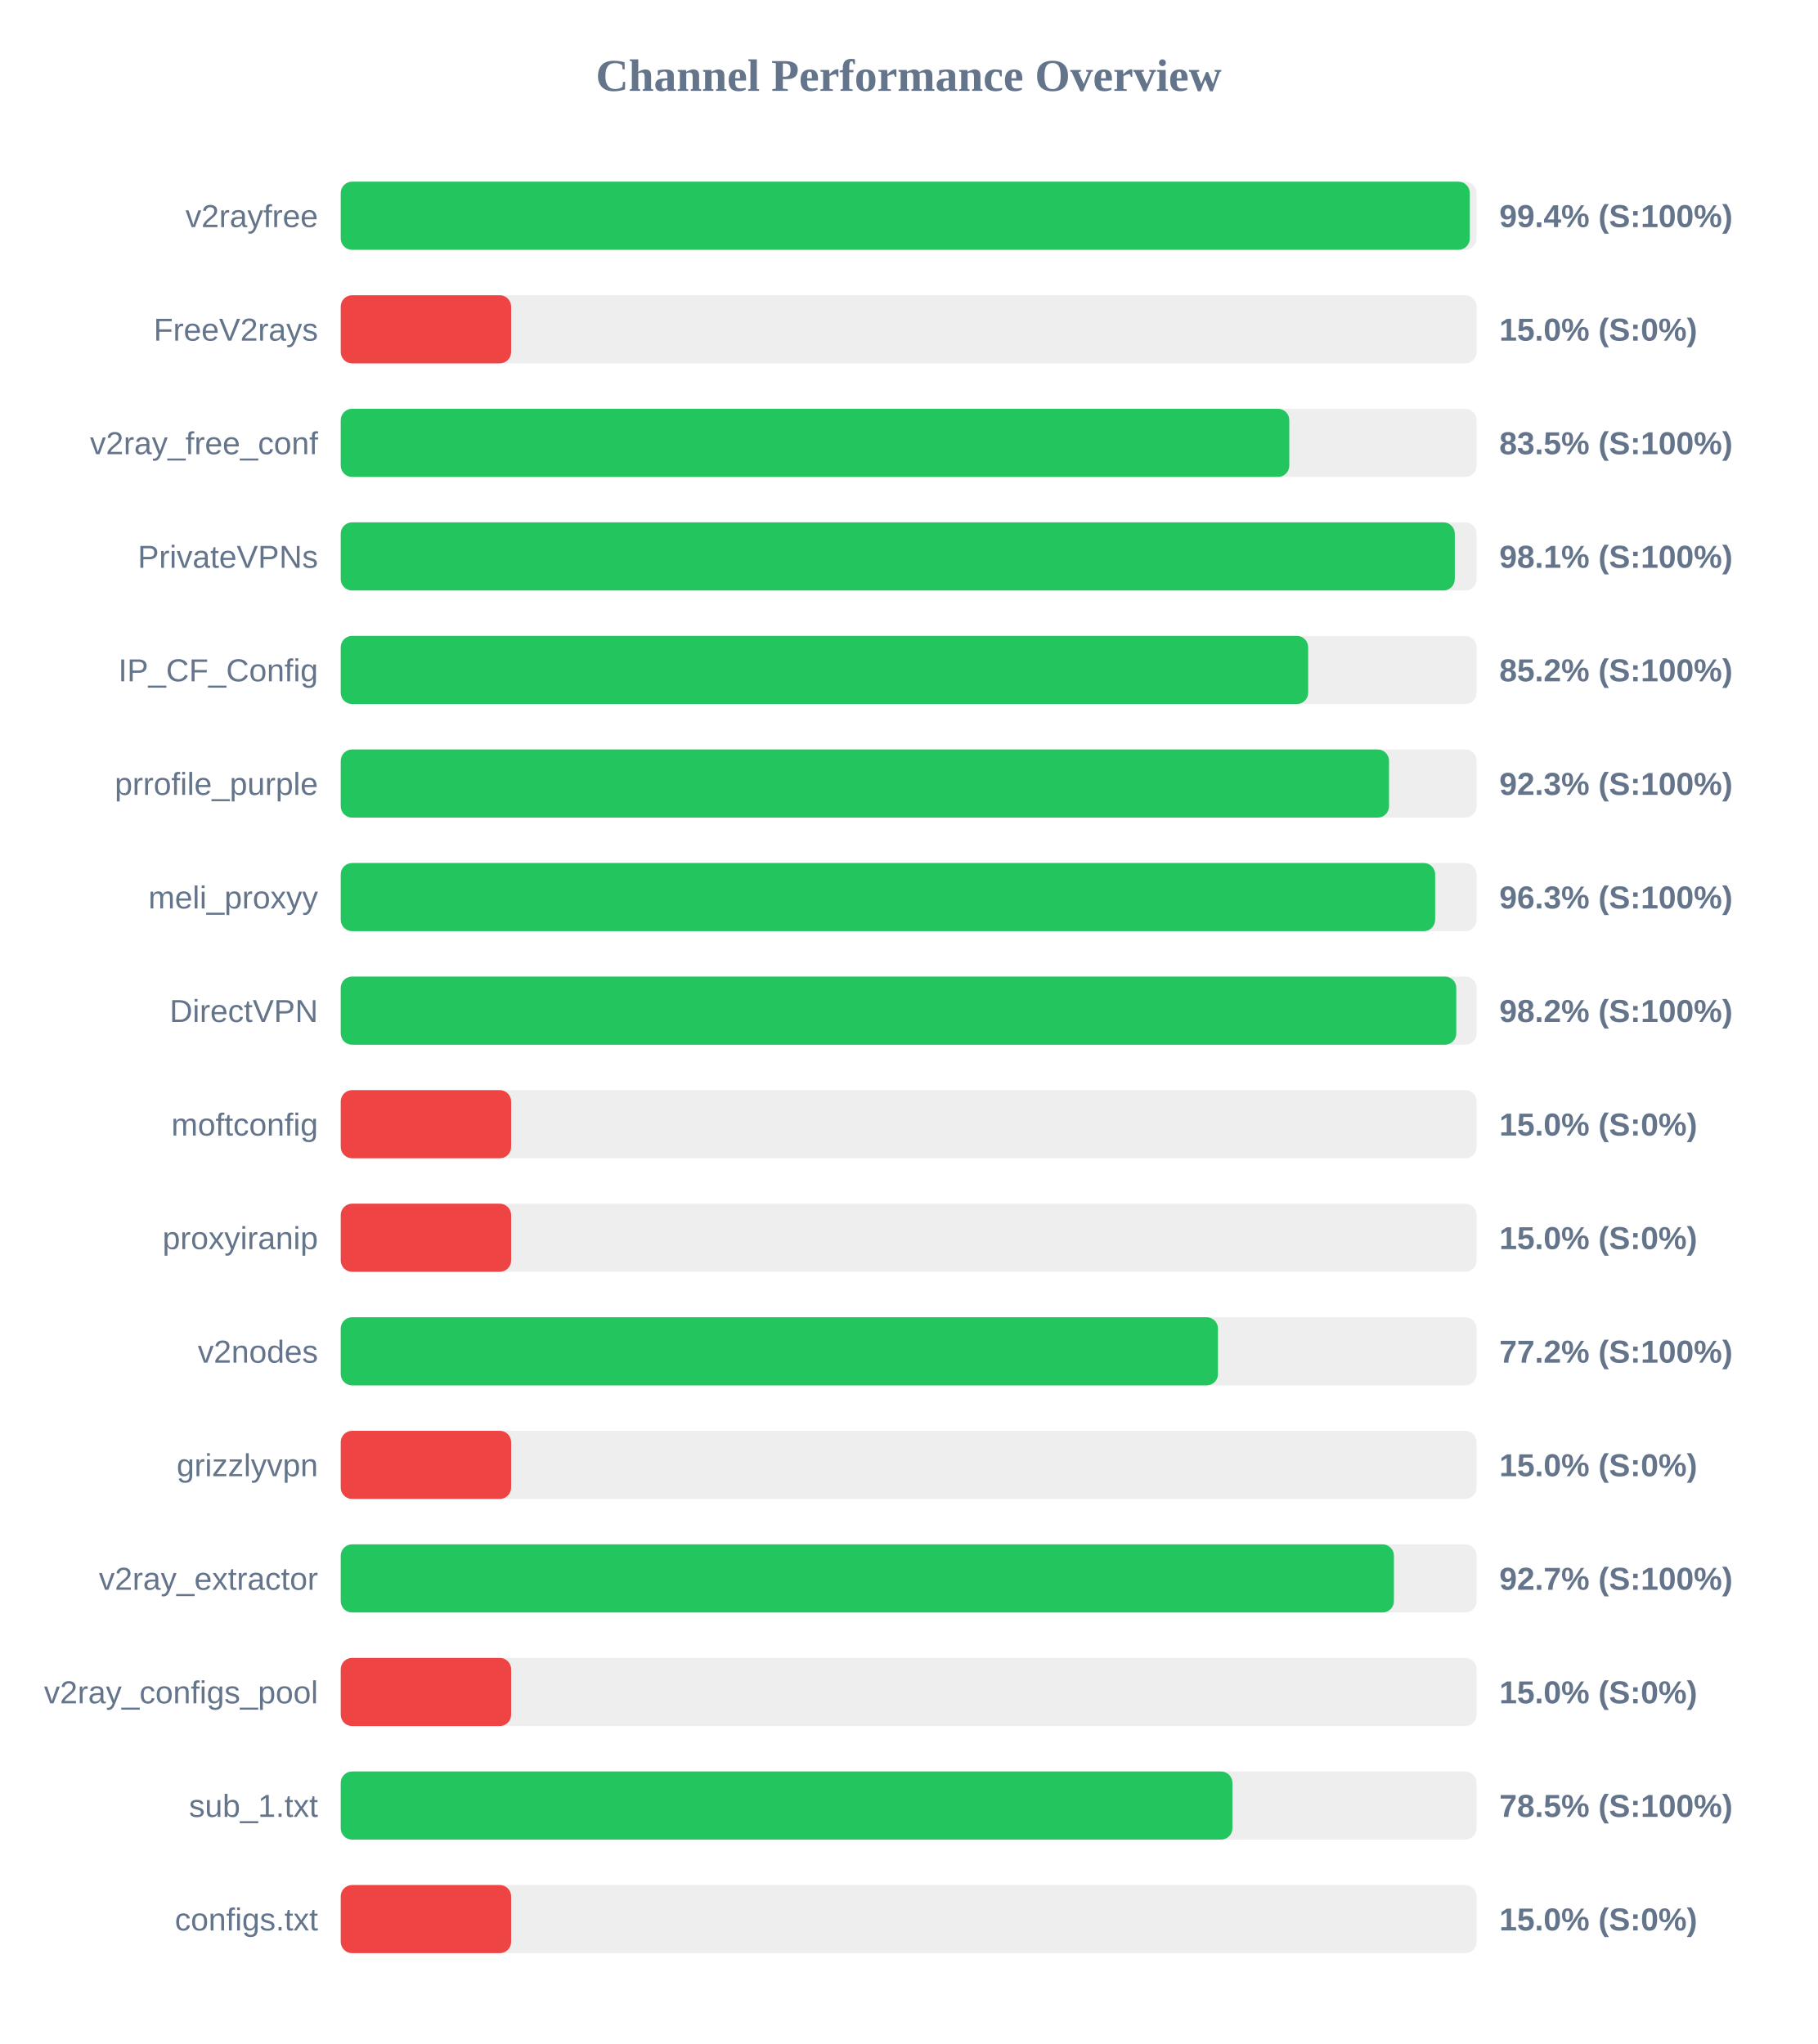
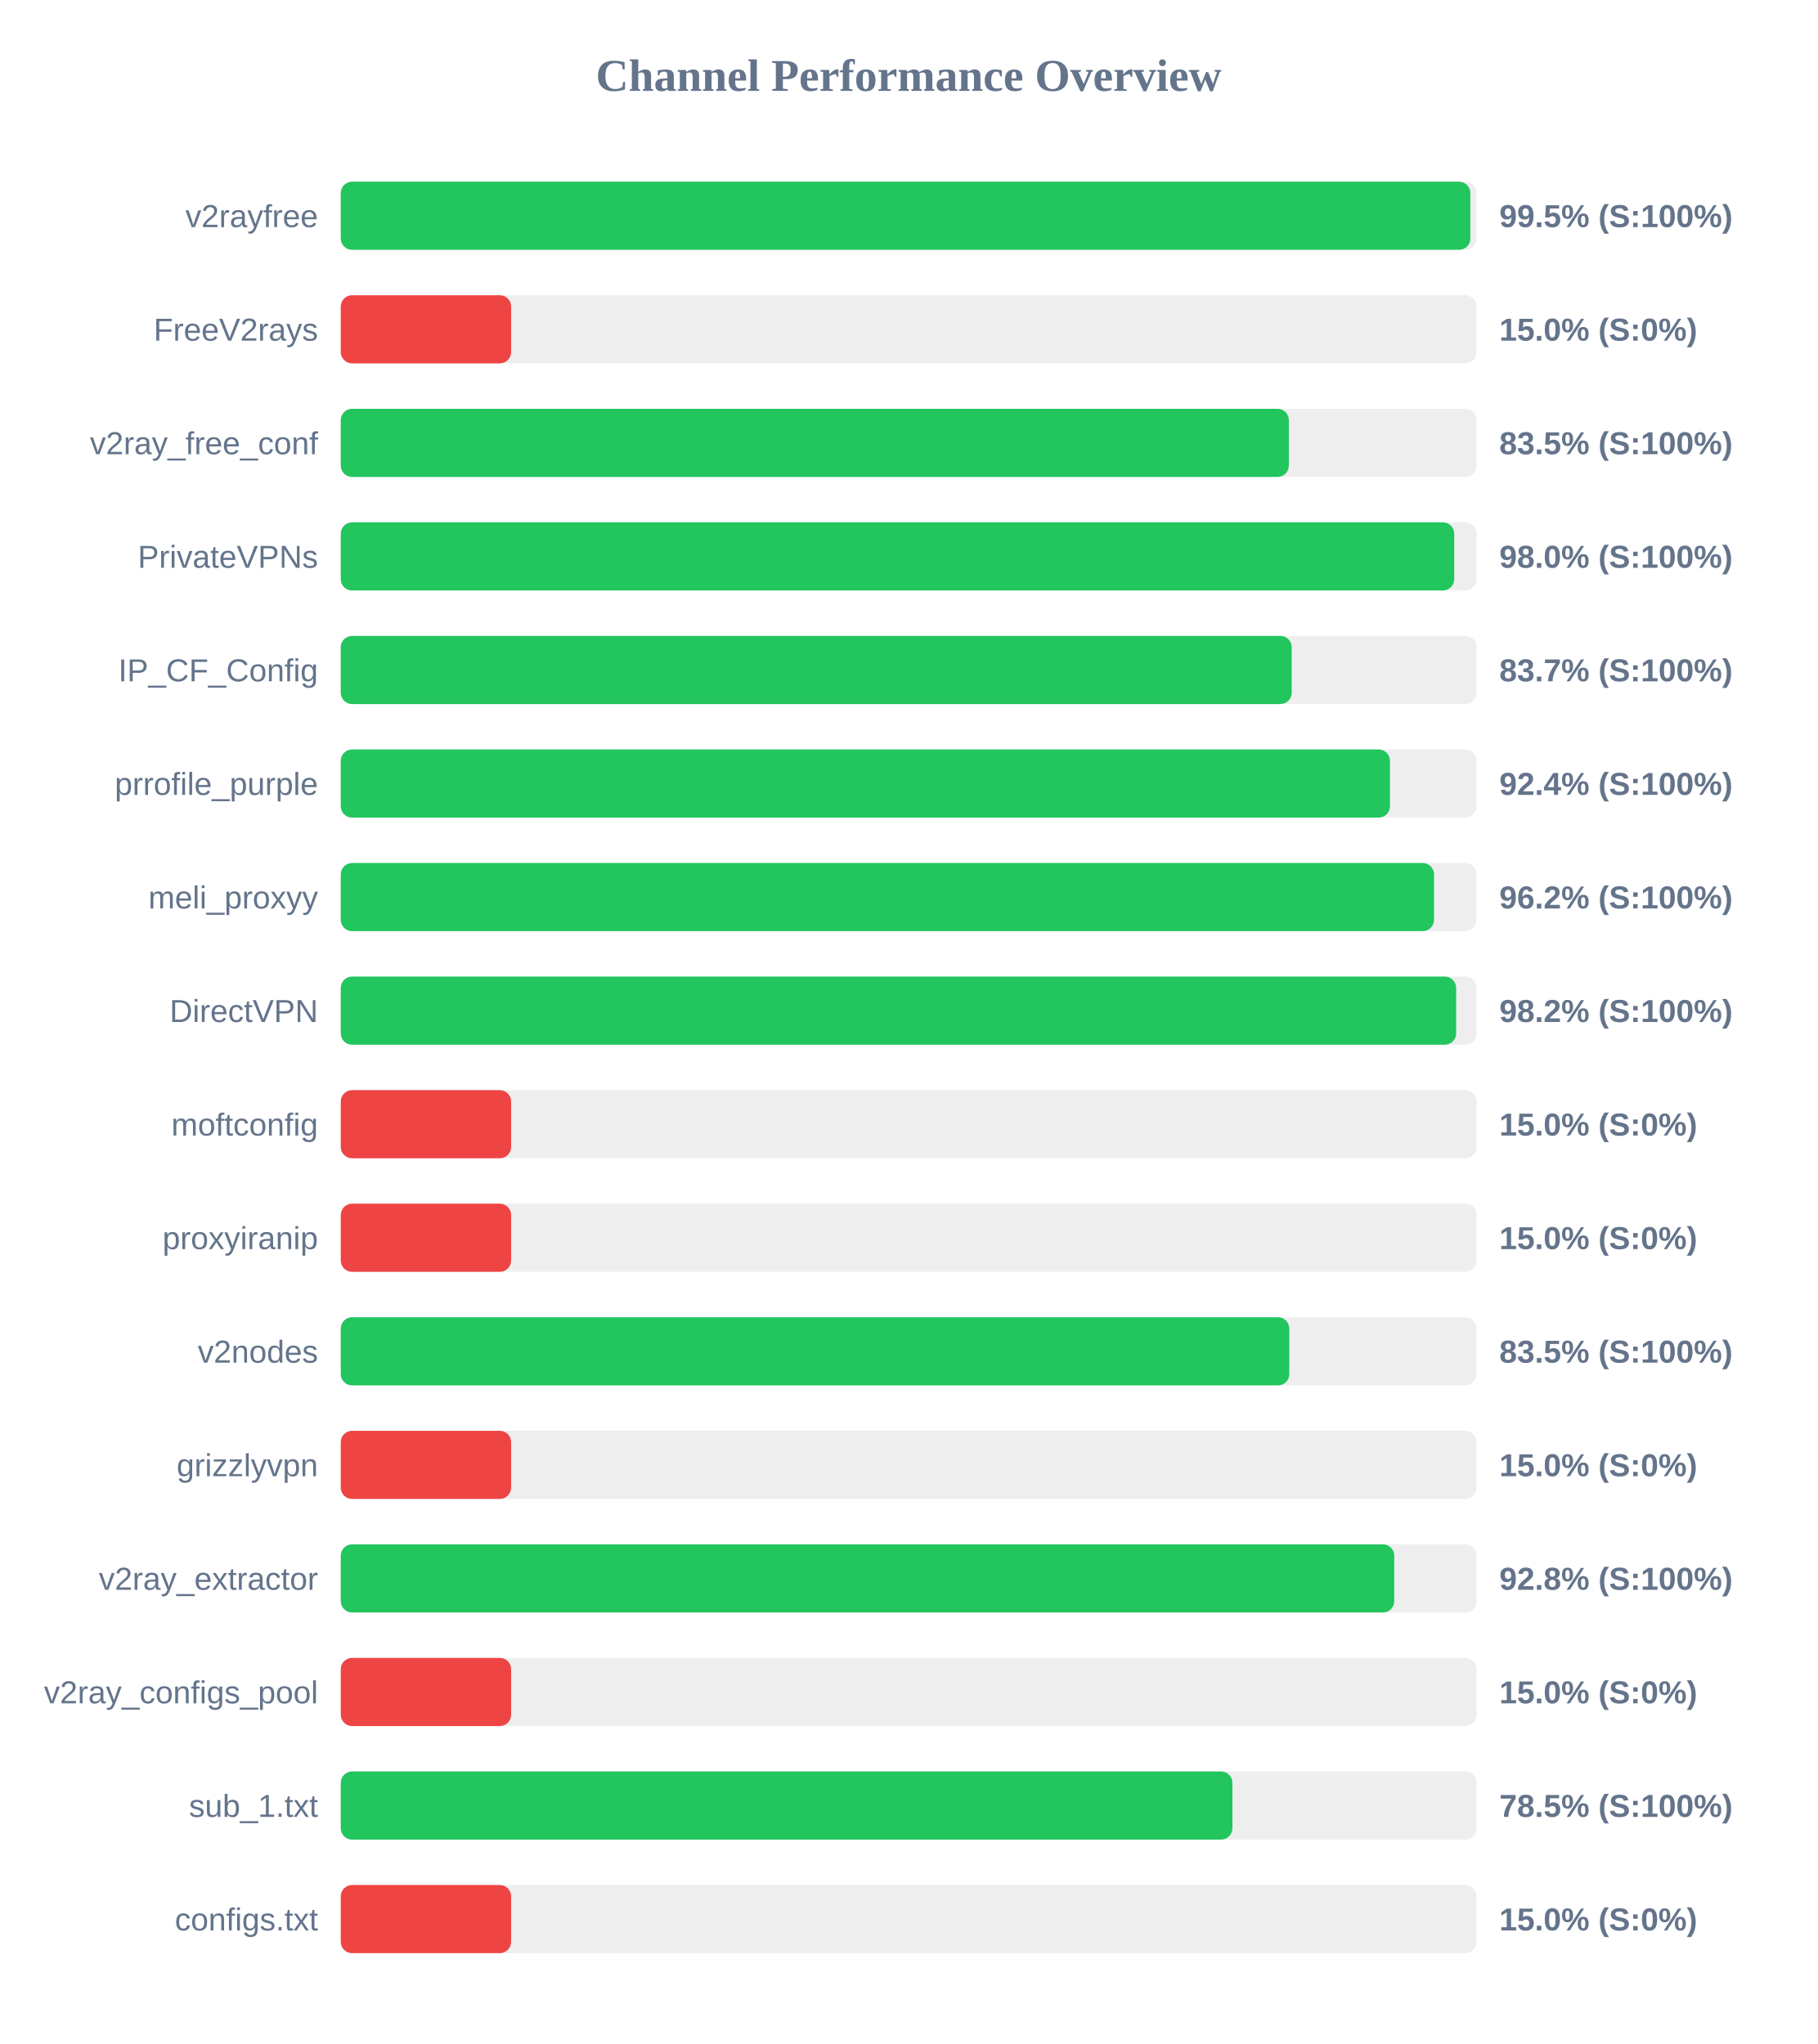
<svg xmlns="http://www.w3.org/2000/svg" width="800" height="900" version="1.1">
  <style>
        .row { font: 14px Arial; fill: #64748b; }
        .score { font: bold 14px Arial; fill: #64748b; }
    </style>
  <text x="400" y="40" text-anchor="middle" font-size="20px" font-weight="bold" fill="#64748b">Channel Performance Overview</text>
  <rect x="150" y="80" width="500" height="30" fill="#eee" rx="5" />
-   <rect x="150" y="80" width="497.0" height="30" fill="#22c55e" rx="5" />
+   <rect x="150" y="80" width="497.25" height="30" fill="#22c55e" rx="5" />
  <text x="140" y="100" text-anchor="end" class="row">v2rayfree</text>
-   <text x="660" y="100" text-anchor="start" class="score">99.4% (S:100%)</text>
+   <text x="660" y="100" text-anchor="start" class="score">99.5% (S:100%)</text>
  <rect x="150" y="130" width="500" height="30" fill="#eee" rx="5" />
  <rect x="150" y="130" width="75.0" height="30" fill="#ef4444" rx="5" />
  <text x="140" y="150" text-anchor="end" class="row">FreeV2rays</text>
  <text x="660" y="150" text-anchor="start" class="score">15.0% (S:0%)</text>
  <rect x="150" y="180" width="500" height="30" fill="#eee" rx="5" />
-   <rect x="150" y="180" width="417.55" height="30" fill="#22c55e" rx="5" />
+   <rect x="150" y="180" width="417.35" height="30" fill="#22c55e" rx="5" />
  <text x="140" y="200" text-anchor="end" class="row">v2ray_free_conf</text>
  <text x="660" y="200" text-anchor="start" class="score">83.5% (S:100%)</text>
  <rect x="150" y="230" width="500" height="30" fill="#eee" rx="5" />
-   <rect x="150" y="230" width="490.4" height="30" fill="#22c55e" rx="5" />
+   <rect x="150" y="230" width="490.15" height="30" fill="#22c55e" rx="5" />
  <text x="140" y="250" text-anchor="end" class="row">PrivateVPNs</text>
-   <text x="660" y="250" text-anchor="start" class="score">98.1% (S:100%)</text>
+   <text x="660" y="250" text-anchor="start" class="score">98.0% (S:100%)</text>
  <rect x="150" y="280" width="500" height="30" fill="#eee" rx="5" />
-   <rect x="150" y="280" width="425.85" height="30" fill="#22c55e" rx="5" />
+   <rect x="150" y="280" width="418.6" height="30" fill="#22c55e" rx="5" />
  <text x="140" y="300" text-anchor="end" class="row">IP_CF_Config</text>
-   <text x="660" y="300" text-anchor="start" class="score">85.2% (S:100%)</text>
+   <text x="660" y="300" text-anchor="start" class="score">83.7% (S:100%)</text>
  <rect x="150" y="330" width="500" height="30" fill="#eee" rx="5" />
-   <rect x="150" y="330" width="461.45" height="30" fill="#22c55e" rx="5" />
+   <rect x="150" y="330" width="461.85" height="30" fill="#22c55e" rx="5" />
  <text x="140" y="350" text-anchor="end" class="row">prrofile_purple</text>
-   <text x="660" y="350" text-anchor="start" class="score">92.3% (S:100%)</text>
+   <text x="660" y="350" text-anchor="start" class="score">92.4% (S:100%)</text>
  <rect x="150" y="380" width="500" height="30" fill="#eee" rx="5" />
-   <rect x="150" y="380" width="481.75" height="30" fill="#22c55e" rx="5" />
+   <rect x="150" y="380" width="481.25" height="30" fill="#22c55e" rx="5" />
  <text x="140" y="400" text-anchor="end" class="row">meli_proxyy</text>
-   <text x="660" y="400" text-anchor="start" class="score">96.3% (S:100%)</text>
+   <text x="660" y="400" text-anchor="start" class="score">96.2% (S:100%)</text>
  <rect x="150" y="430" width="500" height="30" fill="#eee" rx="5" />
-   <rect x="150" y="430" width="491.05" height="30" fill="#22c55e" rx="5" />
+   <rect x="150" y="430" width="491.0" height="30" fill="#22c55e" rx="5" />
  <text x="140" y="450" text-anchor="end" class="row">DirectVPN</text>
  <text x="660" y="450" text-anchor="start" class="score">98.2% (S:100%)</text>
  <rect x="150" y="480" width="500" height="30" fill="#eee" rx="5" />
  <rect x="150" y="480" width="75.0" height="30" fill="#ef4444" rx="5" />
  <text x="140" y="500" text-anchor="end" class="row">moftconfig</text>
  <text x="660" y="500" text-anchor="start" class="score">15.0% (S:0%)</text>
  <rect x="150" y="530" width="500" height="30" fill="#eee" rx="5" />
  <rect x="150" y="530" width="75.0" height="30" fill="#ef4444" rx="5" />
  <text x="140" y="550" text-anchor="end" class="row">proxyiranip</text>
  <text x="660" y="550" text-anchor="start" class="score">15.0% (S:0%)</text>
  <rect x="150" y="580" width="500" height="30" fill="#eee" rx="5" />
-   <rect x="150" y="580" width="386.15" height="30" fill="#22c55e" rx="5" />
+   <rect x="150" y="580" width="417.55" height="30" fill="#22c55e" rx="5" />
  <text x="140" y="600" text-anchor="end" class="row">v2nodes</text>
-   <text x="660" y="600" text-anchor="start" class="score">77.2% (S:100%)</text>
+   <text x="660" y="600" text-anchor="start" class="score">83.5% (S:100%)</text>
  <rect x="150" y="630" width="500" height="30" fill="#eee" rx="5" />
  <rect x="150" y="630" width="75.0" height="30" fill="#ef4444" rx="5" />
  <text x="140" y="650" text-anchor="end" class="row">grizzlyvpn</text>
  <text x="660" y="650" text-anchor="start" class="score">15.0% (S:0%)</text>
  <rect x="150" y="680" width="500" height="30" fill="#eee" rx="5" />
-   <rect x="150" y="680" width="463.6" height="30" fill="#22c55e" rx="5" />
+   <rect x="150" y="680" width="463.75" height="30" fill="#22c55e" rx="5" />
  <text x="140" y="700" text-anchor="end" class="row">v2ray_extractor</text>
-   <text x="660" y="700" text-anchor="start" class="score">92.7% (S:100%)</text>
+   <text x="660" y="700" text-anchor="start" class="score">92.8% (S:100%)</text>
  <rect x="150" y="730" width="500" height="30" fill="#eee" rx="5" />
  <rect x="150" y="730" width="75.0" height="30" fill="#ef4444" rx="5" />
  <text x="140" y="750" text-anchor="end" class="row">v2ray_configs_pool</text>
  <text x="660" y="750" text-anchor="start" class="score">15.0% (S:0%)</text>
  <rect x="150" y="780" width="500" height="30" fill="#eee" rx="5" />
  <rect x="150" y="780" width="392.5" height="30" fill="#22c55e" rx="5" />
  <text x="140" y="800" text-anchor="end" class="row">sub_1.txt</text>
  <text x="660" y="800" text-anchor="start" class="score">78.5% (S:100%)</text>
  <rect x="150" y="830" width="500" height="30" fill="#eee" rx="5" />
  <rect x="150" y="830" width="75.0" height="30" fill="#ef4444" rx="5" />
  <text x="140" y="850" text-anchor="end" class="row">configs.txt</text>
  <text x="660" y="850" text-anchor="start" class="score">15.0% (S:0%)</text>
</svg>
